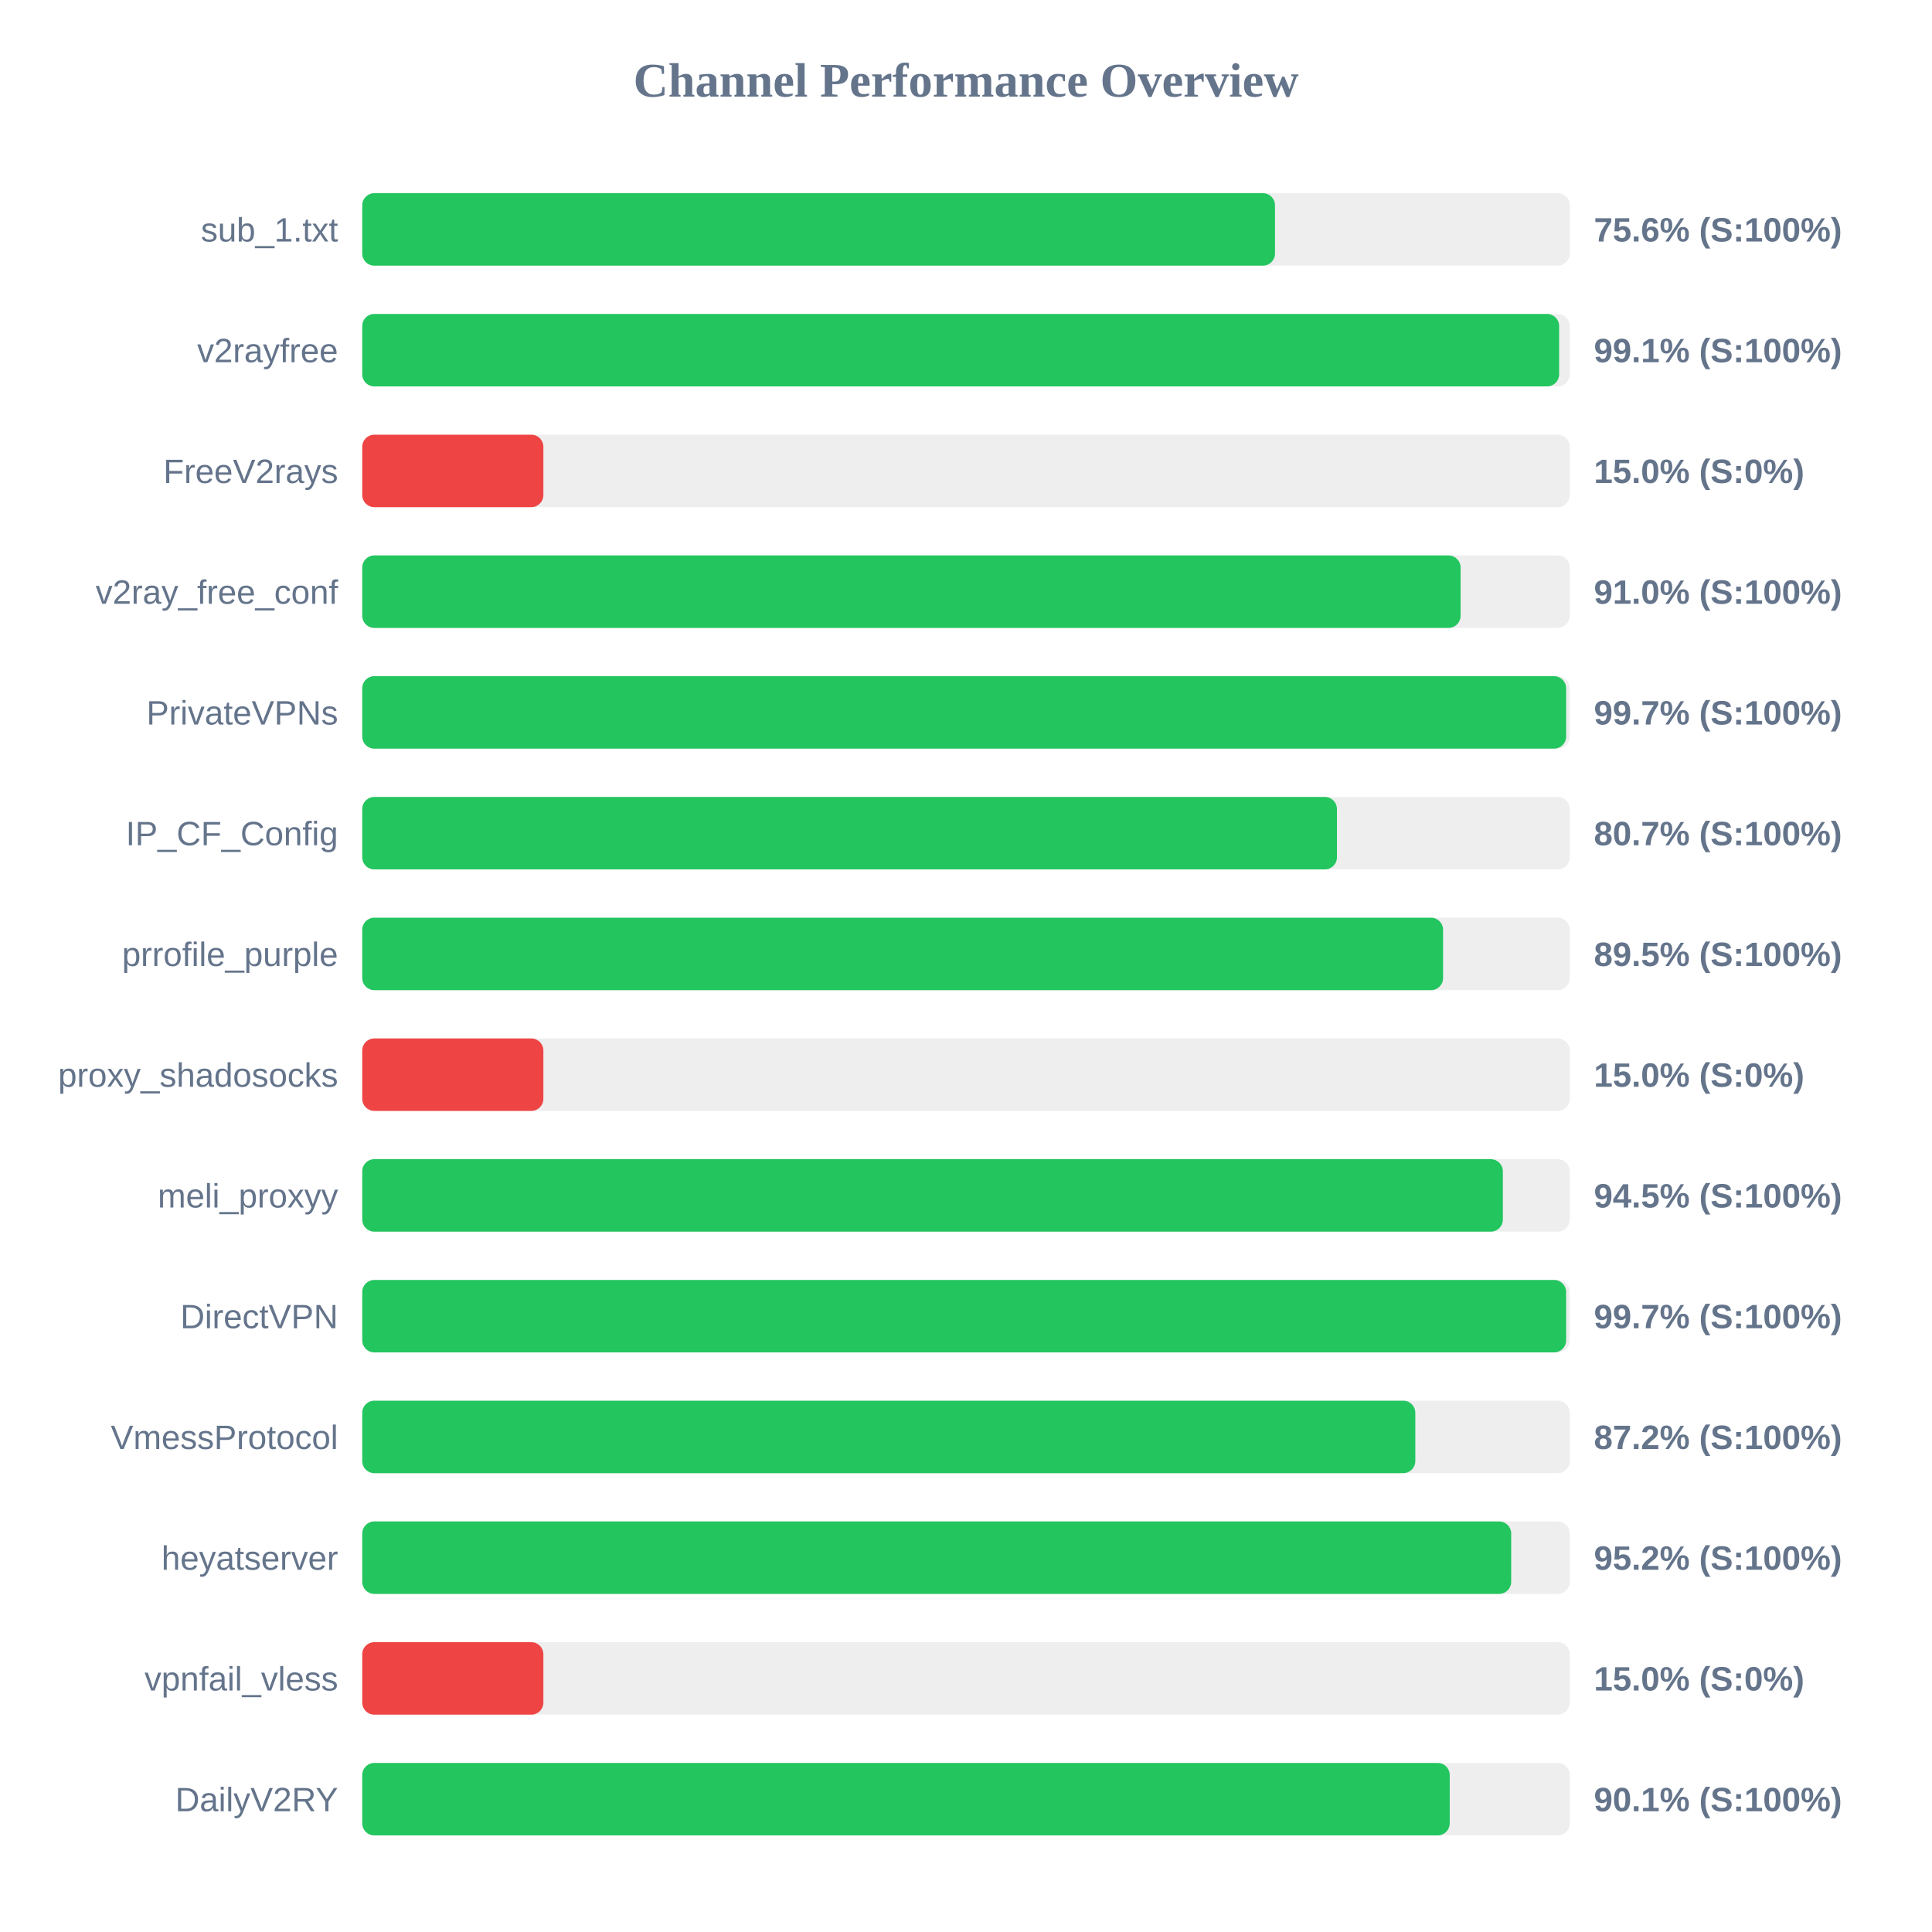
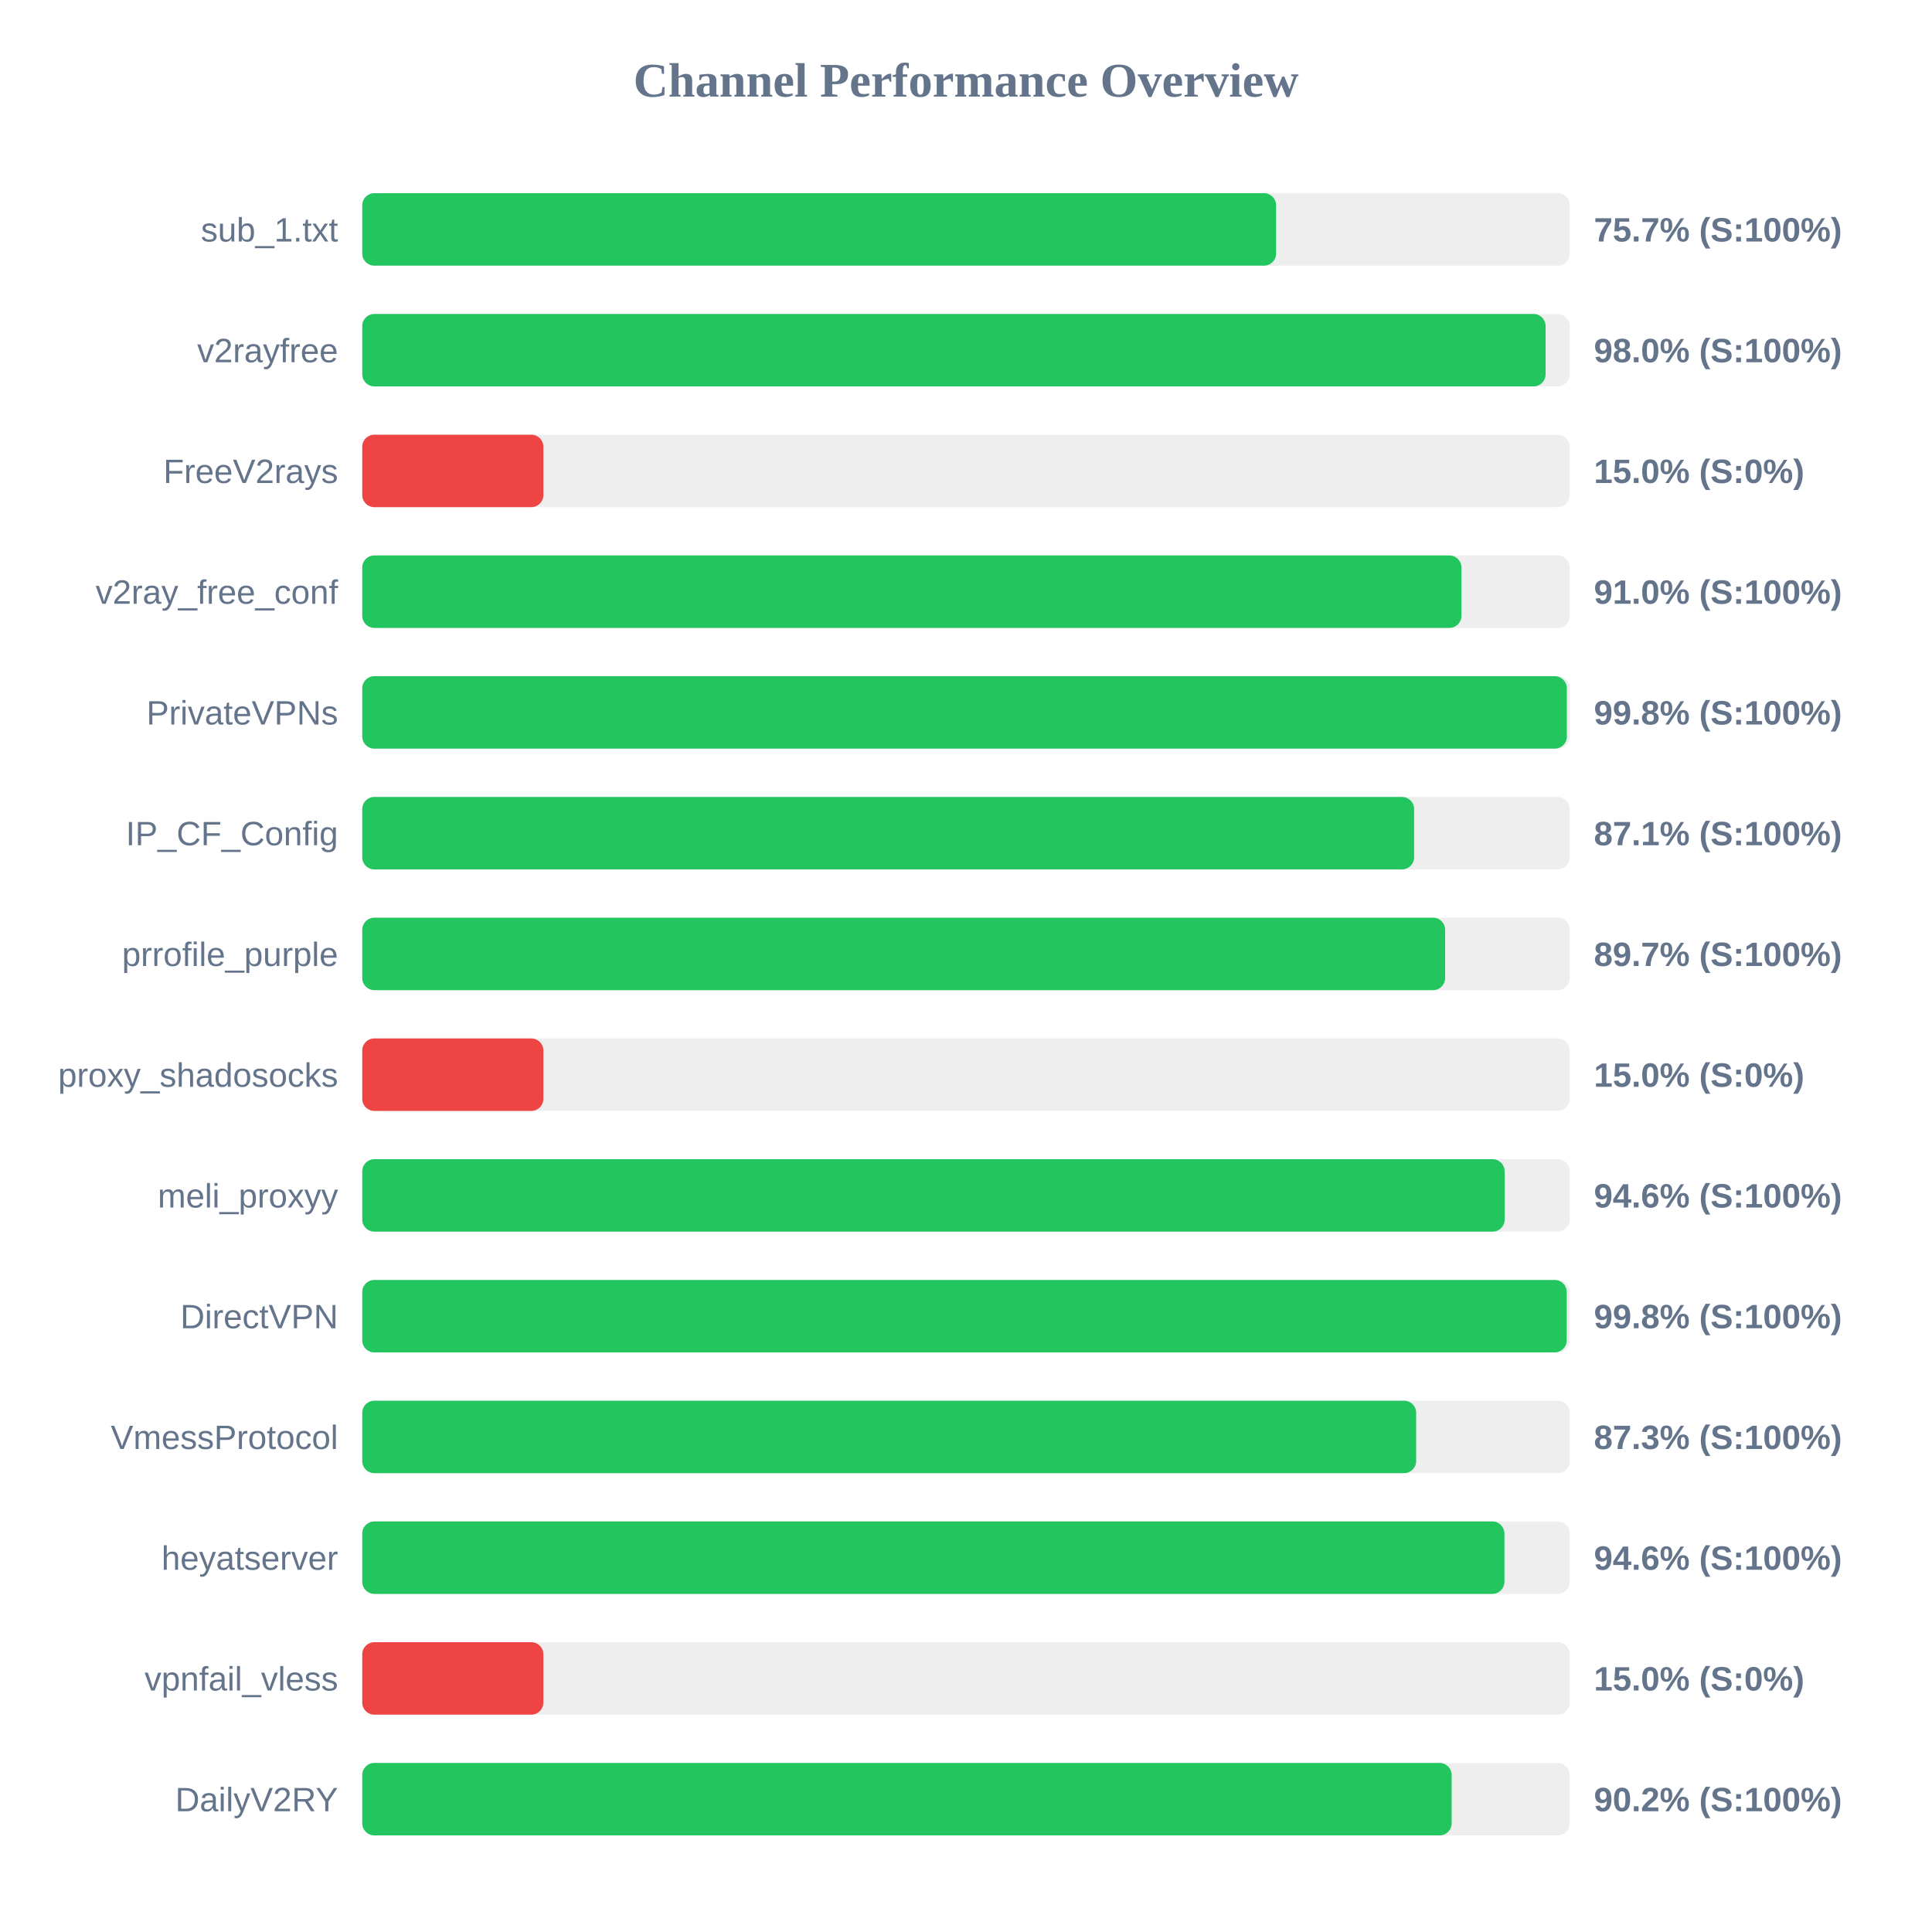
<svg xmlns="http://www.w3.org/2000/svg" width="800" height="800" version="1.1">
  <style>
        .row { font: 14px Arial; fill: #64748b; }
        .score { font: bold 14px Arial; fill: #64748b; }
    </style>
  <text x="400" y="40" text-anchor="middle" font-size="20px" font-weight="bold" fill="#64748b">Channel Performance Overview</text>
  <rect x="150" y="80" width="500" height="30" fill="#eee" rx="5" />
-   <rect x="150" y="80" width="377.95" height="30" fill="#22c55e" rx="5" />
+   <rect x="150" y="80" width="378.4" height="30" fill="#22c55e" rx="5" />
  <text x="140" y="100" text-anchor="end" class="row">sub_1.txt</text>
-   <text x="660" y="100" text-anchor="start" class="score">75.6% (S:100%)</text>
+   <text x="660" y="100" text-anchor="start" class="score">75.7% (S:100%)</text>
  <rect x="150" y="130" width="500" height="30" fill="#eee" rx="5" />
-   <rect x="150" y="130" width="495.6" height="30" fill="#22c55e" rx="5" />
+   <rect x="150" y="130" width="490.0" height="30" fill="#22c55e" rx="5" />
  <text x="140" y="150" text-anchor="end" class="row">v2rayfree</text>
-   <text x="660" y="150" text-anchor="start" class="score">99.1% (S:100%)</text>
+   <text x="660" y="150" text-anchor="start" class="score">98.0% (S:100%)</text>
  <rect x="150" y="180" width="500" height="30" fill="#eee" rx="5" />
  <rect x="150" y="180" width="75.0" height="30" fill="#ef4444" rx="5" />
  <text x="140" y="200" text-anchor="end" class="row">FreeV2rays</text>
  <text x="660" y="200" text-anchor="start" class="score">15.0% (S:0%)</text>
  <rect x="150" y="230" width="500" height="30" fill="#eee" rx="5" />
-   <rect x="150" y="230" width="454.8" height="30" fill="#22c55e" rx="5" />
+   <rect x="150" y="230" width="455.15" height="30" fill="#22c55e" rx="5" />
  <text x="140" y="250" text-anchor="end" class="row">v2ray_free_conf</text>
  <text x="660" y="250" text-anchor="start" class="score">91.0% (S:100%)</text>
  <rect x="150" y="280" width="500" height="30" fill="#eee" rx="5" />
-   <rect x="150" y="280" width="498.5" height="30" fill="#22c55e" rx="5" />
+   <rect x="150" y="280" width="498.8" height="30" fill="#22c55e" rx="5" />
  <text x="140" y="300" text-anchor="end" class="row">PrivateVPNs</text>
-   <text x="660" y="300" text-anchor="start" class="score">99.7% (S:100%)</text>
+   <text x="660" y="300" text-anchor="start" class="score">99.8% (S:100%)</text>
  <rect x="150" y="330" width="500" height="30" fill="#eee" rx="5" />
-   <rect x="150" y="330" width="403.6" height="30" fill="#22c55e" rx="5" />
+   <rect x="150" y="330" width="435.55" height="30" fill="#22c55e" rx="5" />
  <text x="140" y="350" text-anchor="end" class="row">IP_CF_Config</text>
-   <text x="660" y="350" text-anchor="start" class="score">80.7% (S:100%)</text>
+   <text x="660" y="350" text-anchor="start" class="score">87.1% (S:100%)</text>
  <rect x="150" y="380" width="500" height="30" fill="#eee" rx="5" />
-   <rect x="150" y="380" width="447.55" height="30" fill="#22c55e" rx="5" />
+   <rect x="150" y="380" width="448.4" height="30" fill="#22c55e" rx="5" />
  <text x="140" y="400" text-anchor="end" class="row">prrofile_purple</text>
-   <text x="660" y="400" text-anchor="start" class="score">89.5% (S:100%)</text>
+   <text x="660" y="400" text-anchor="start" class="score">89.7% (S:100%)</text>
  <rect x="150" y="430" width="500" height="30" fill="#eee" rx="5" />
  <rect x="150" y="430" width="75.0" height="30" fill="#ef4444" rx="5" />
  <text x="140" y="450" text-anchor="end" class="row">proxy_shadosocks</text>
  <text x="660" y="450" text-anchor="start" class="score">15.0% (S:0%)</text>
  <rect x="150" y="480" width="500" height="30" fill="#eee" rx="5" />
-   <rect x="150" y="480" width="472.3" height="30" fill="#22c55e" rx="5" />
+   <rect x="150" y="480" width="473.05" height="30" fill="#22c55e" rx="5" />
  <text x="140" y="500" text-anchor="end" class="row">meli_proxyy</text>
-   <text x="660" y="500" text-anchor="start" class="score">94.5% (S:100%)</text>
+   <text x="660" y="500" text-anchor="start" class="score">94.6% (S:100%)</text>
  <rect x="150" y="530" width="500" height="30" fill="#eee" rx="5" />
-   <rect x="150" y="530" width="498.5" height="30" fill="#22c55e" rx="5" />
+   <rect x="150" y="530" width="498.75" height="30" fill="#22c55e" rx="5" />
  <text x="140" y="550" text-anchor="end" class="row">DirectVPN</text>
-   <text x="660" y="550" text-anchor="start" class="score">99.7% (S:100%)</text>
+   <text x="660" y="550" text-anchor="start" class="score">99.8% (S:100%)</text>
  <rect x="150" y="580" width="500" height="30" fill="#eee" rx="5" />
-   <rect x="150" y="580" width="436.05" height="30" fill="#22c55e" rx="5" />
+   <rect x="150" y="580" width="436.4" height="30" fill="#22c55e" rx="5" />
  <text x="140" y="600" text-anchor="end" class="row">VmessProtocol</text>
-   <text x="660" y="600" text-anchor="start" class="score">87.2% (S:100%)</text>
+   <text x="660" y="600" text-anchor="start" class="score">87.3% (S:100%)</text>
  <rect x="150" y="630" width="500" height="30" fill="#eee" rx="5" />
-   <rect x="150" y="630" width="475.75" height="30" fill="#22c55e" rx="5" />
+   <rect x="150" y="630" width="472.95" height="30" fill="#22c55e" rx="5" />
  <text x="140" y="650" text-anchor="end" class="row">heyatserver</text>
-   <text x="660" y="650" text-anchor="start" class="score">95.2% (S:100%)</text>
+   <text x="660" y="650" text-anchor="start" class="score">94.6% (S:100%)</text>
  <rect x="150" y="680" width="500" height="30" fill="#eee" rx="5" />
  <rect x="150" y="680" width="75.0" height="30" fill="#ef4444" rx="5" />
  <text x="140" y="700" text-anchor="end" class="row">vpnfail_vless</text>
  <text x="660" y="700" text-anchor="start" class="score">15.0% (S:0%)</text>
  <rect x="150" y="730" width="500" height="30" fill="#eee" rx="5" />
-   <rect x="150" y="730" width="450.3" height="30" fill="#22c55e" rx="5" />
+   <rect x="150" y="730" width="451.1" height="30" fill="#22c55e" rx="5" />
  <text x="140" y="750" text-anchor="end" class="row">DailyV2RY</text>
-   <text x="660" y="750" text-anchor="start" class="score">90.1% (S:100%)</text>
+   <text x="660" y="750" text-anchor="start" class="score">90.2% (S:100%)</text>
</svg>
